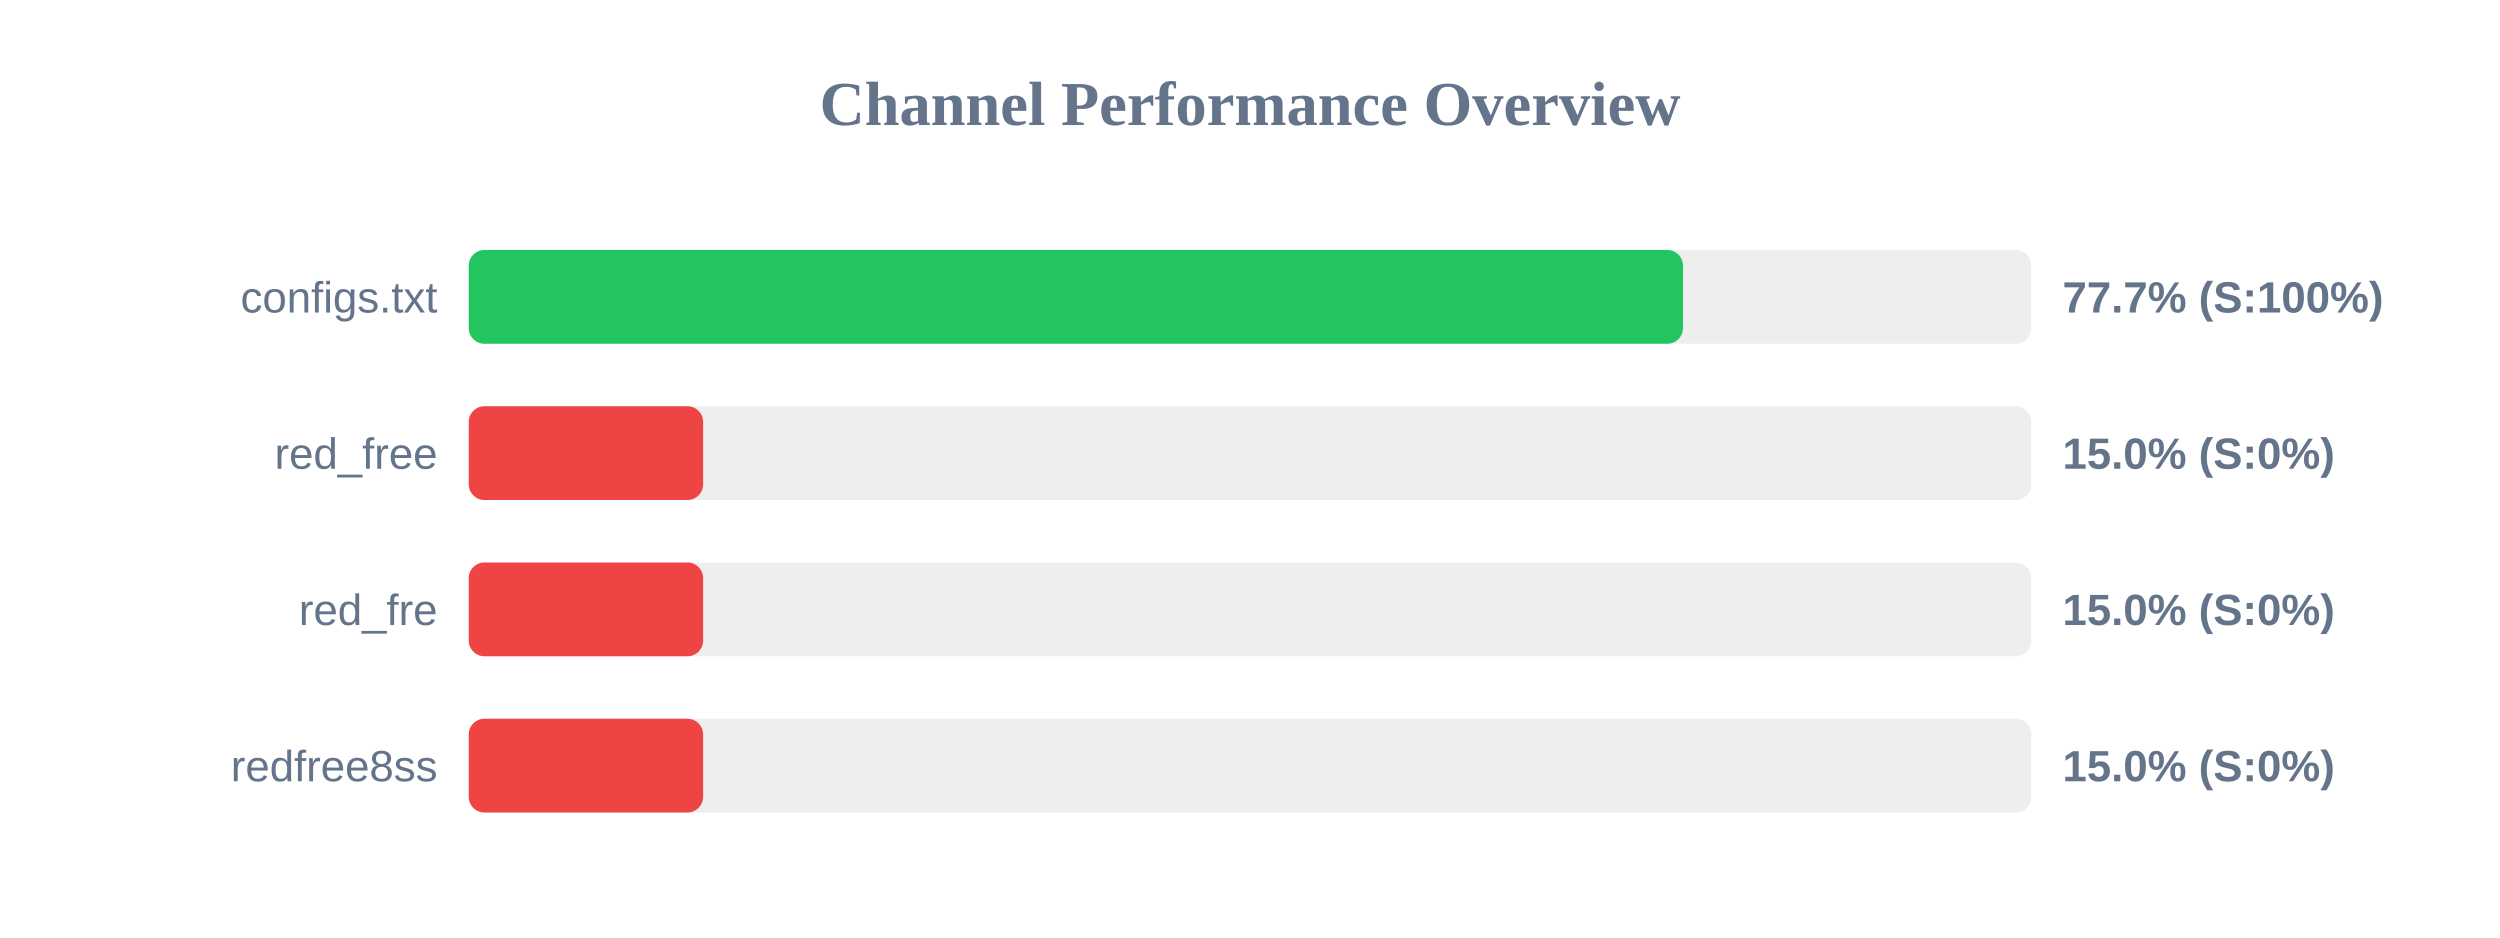
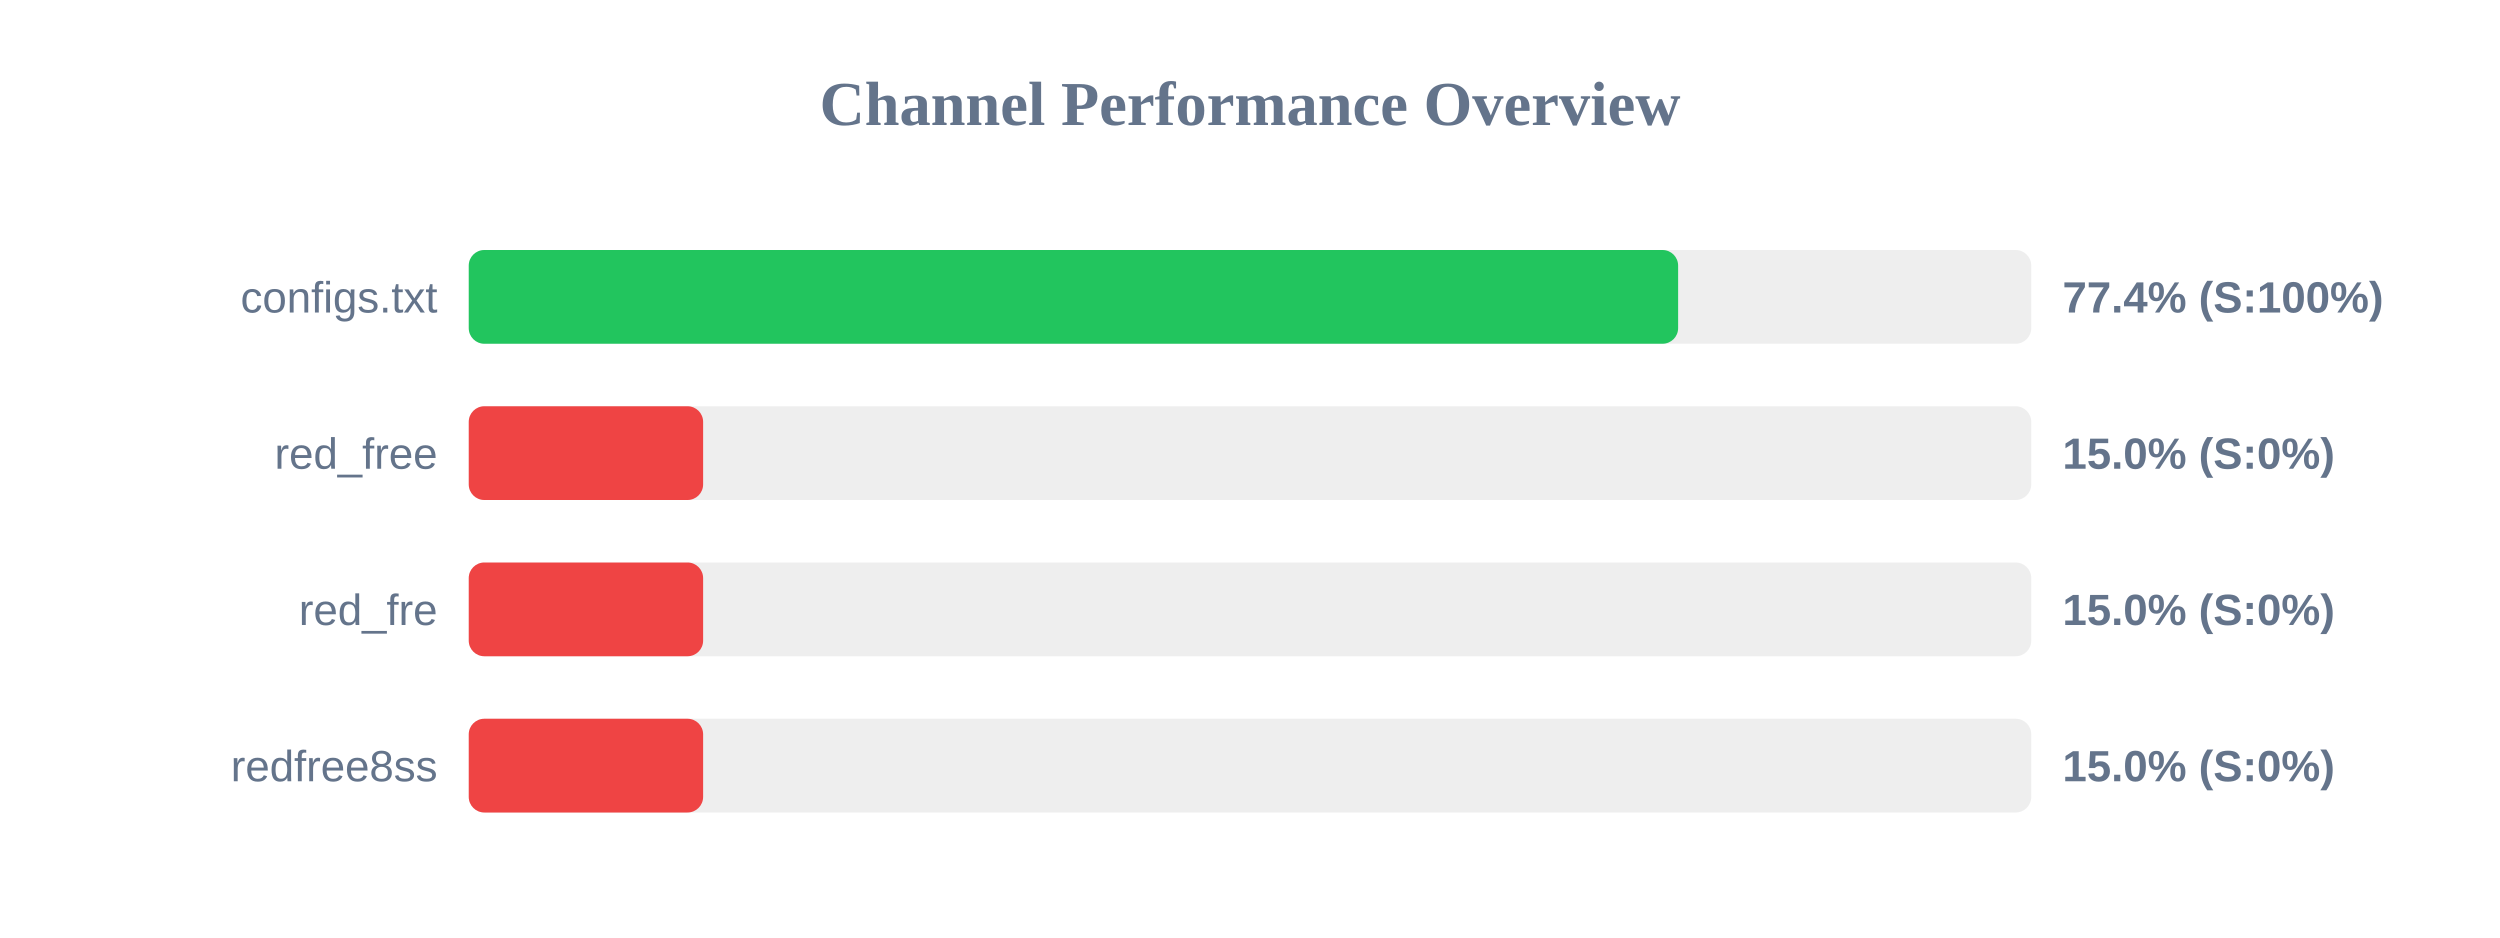
<svg xmlns="http://www.w3.org/2000/svg" width="800" height="300" version="1.1">
  <style>
        .row { font: 14px Arial; fill: #64748b; }
        .score { font: bold 14px Arial; fill: #64748b; }
    </style>
  <text x="400" y="40" text-anchor="middle" font-size="20px" font-weight="bold" fill="#64748b">Channel Performance Overview</text>
  <rect x="150" y="80" width="500" height="30" fill="#eee" rx="5" />
-   <rect x="150" y="80" width="388.55" height="30" fill="#22c55e" rx="5" />
+   <rect x="150" y="80" width="387.0" height="30" fill="#22c55e" rx="5" />
  <text x="140" y="100" text-anchor="end" class="row">configs.txt</text>
-   <text x="660" y="100" text-anchor="start" class="score">77.7% (S:100%)</text>
+   <text x="660" y="100" text-anchor="start" class="score">77.4% (S:100%)</text>
  <rect x="150" y="130" width="500" height="30" fill="#eee" rx="5" />
  <rect x="150" y="130" width="75.0" height="30" fill="#ef4444" rx="5" />
  <text x="140" y="150" text-anchor="end" class="row">red_free</text>
  <text x="660" y="150" text-anchor="start" class="score">15.0% (S:0%)</text>
  <rect x="150" y="180" width="500" height="30" fill="#eee" rx="5" />
  <rect x="150" y="180" width="75.0" height="30" fill="#ef4444" rx="5" />
  <text x="140" y="200" text-anchor="end" class="row">red_fre</text>
  <text x="660" y="200" text-anchor="start" class="score">15.0% (S:0%)</text>
  <rect x="150" y="230" width="500" height="30" fill="#eee" rx="5" />
  <rect x="150" y="230" width="75.0" height="30" fill="#ef4444" rx="5" />
  <text x="140" y="250" text-anchor="end" class="row">redfree8ss</text>
  <text x="660" y="250" text-anchor="start" class="score">15.0% (S:0%)</text>
</svg>
